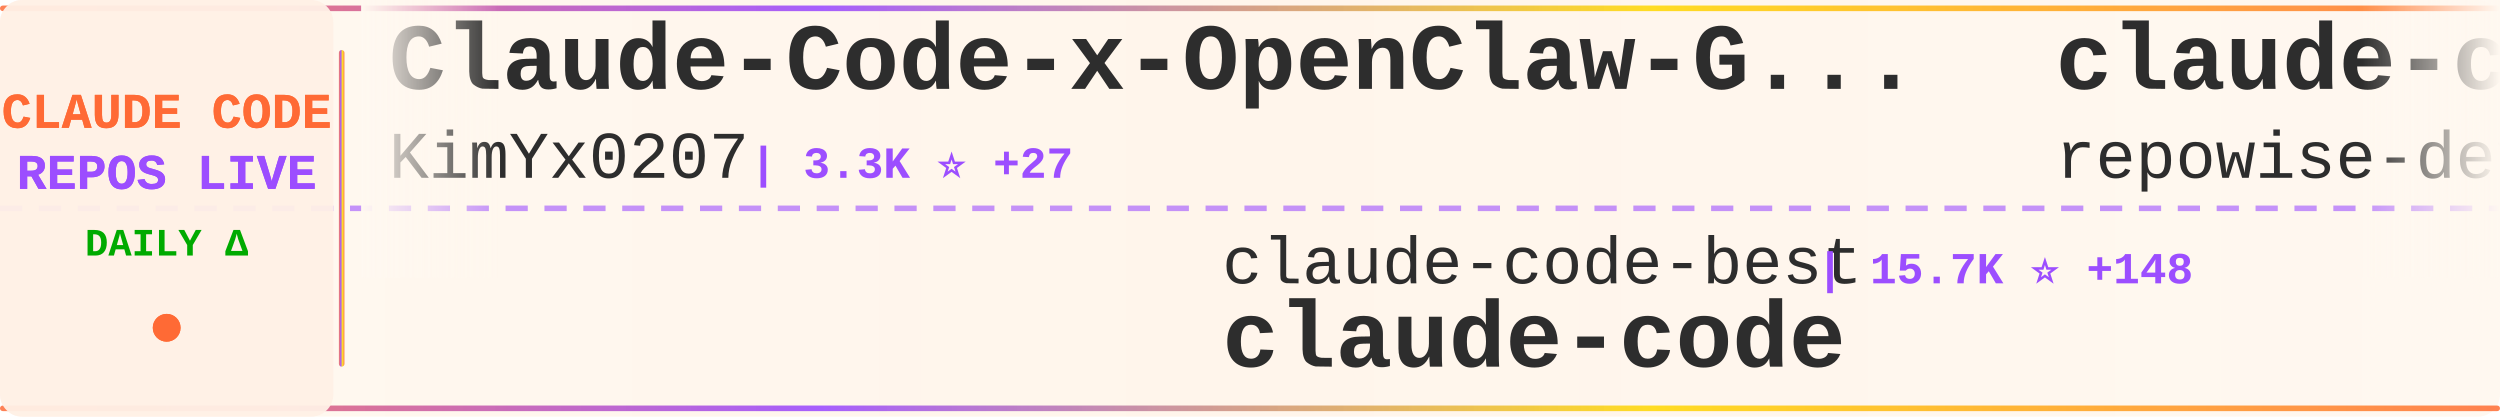
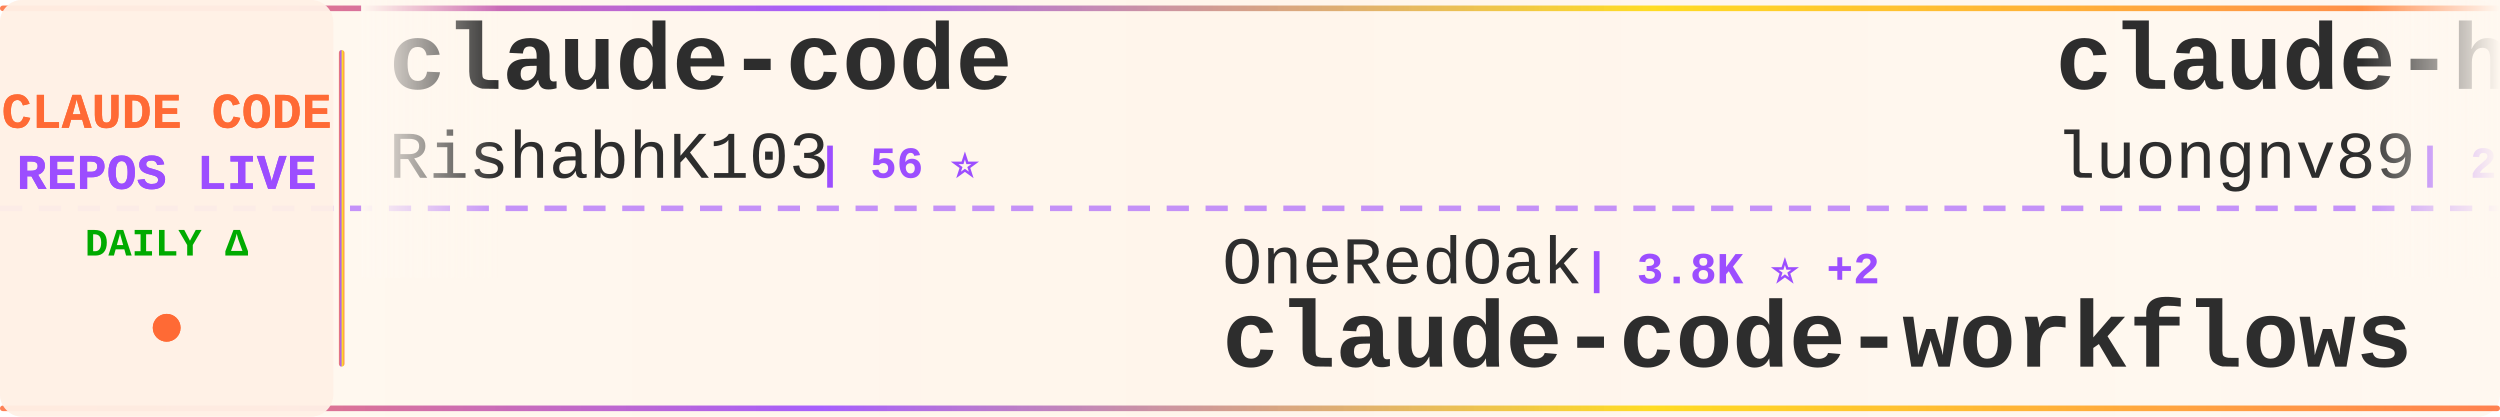
<svg xmlns="http://www.w3.org/2000/svg" width="900" height="150">
  <defs>
    <linearGradient id="tickerBg" x1="0%" y1="0%" x2="100%" y2="0%">
      <stop offset="0%" style="stop-color:#fff8f0;stop-opacity:0.98" />
      <stop offset="50%" style="stop-color:#fff5eb;stop-opacity:1" />
      <stop offset="100%" style="stop-color:#fff8f0;stop-opacity:0.98" />
    </linearGradient>
    <linearGradient id="borderGrad" x1="0%" y1="0%" x2="100%" y2="0%">
      <stop offset="0%" style="stop-color:#FF6B35;stop-opacity:0.85">
        <animate attributeName="stop-opacity" values="0.85;1;0.85" dur="2s" repeatCount="indefinite" />
      </stop>
      <stop offset="33%" style="stop-color:#9C4EFF;stop-opacity:0.9">
        <animate attributeName="stop-opacity" values="0.9;1;0.9" dur="2.2s" repeatCount="indefinite" />
      </stop>
      <stop offset="66%" style="stop-color:#FFD700;stop-opacity:0.85">
        <animate attributeName="stop-opacity" values="0.85;1;0.85" dur="1.8s" repeatCount="indefinite" />
      </stop>
      <stop offset="100%" style="stop-color:#FF6B35;stop-opacity:0.85">
        <animate attributeName="stop-opacity" values="0.85;1;0.85" dur="2s" repeatCount="indefinite" />
      </stop>
    </linearGradient>
    <filter id="textGlow">
      <feGaussianBlur stdDeviation="0.15" result="coloredBlur" />
      <feMerge>
        <feMergeNode in="coloredBlur" />
        <feMergeNode in="SourceGraphic" />
      </feMerge>
    </filter>
    <filter id="metricGlow">
      <feGaussianBlur stdDeviation="0.2" result="coloredBlur" />
      <feMerge>
        <feMergeNode in="coloredBlur" />
        <feMergeNode in="SourceGraphic" />
      </feMerge>
    </filter>
    <linearGradient id="leftFade" x1="0%" y1="0%" x2="100%" y2="0%">
      <stop offset="0%" style="stop-color:#fff8f0;stop-opacity:1" />
      <stop offset="100%" style="stop-color:#fff8f0;stop-opacity:0" />
    </linearGradient>
    <linearGradient id="rightFade" x1="0%" y1="0%" x2="100%" y2="0%">
      <stop offset="0%" style="stop-color:#fff8f0;stop-opacity:0" />
      <stop offset="100%" style="stop-color:#fff8f0;stop-opacity:1" />
    </linearGradient>
  </defs>
  <rect width="900" height="150" fill="url(#tickerBg)" rx="8" />
  <rect x="0" y="2" width="900" height="2" fill="url(#borderGrad)" rx="1" />
  <rect x="0" y="146" width="900" height="2" fill="url(#borderGrad)" rx="1" />
  <line x1="0" y1="75" x2="900" y2="75" stroke="#9C4EFF" stroke-width="2" stroke-dasharray="8 6" opacity="0.6" />
  <rect x="0" y="0" width="120" height="150" fill="#fff0e6" opacity="0.95" rx="8" />
  <text x="60" y="46" font-family="'Courier New', monospace" font-size="18" font-weight="bold" fill="#FF6B35" text-anchor="middle" filter="url(#textGlow)">
    CLAUDE CODE
  </text>
  <text x="60" y="68" font-family="'Courier New', monospace" font-size="18" font-weight="bold" fill="#9C4EFF" text-anchor="middle" filter="url(#textGlow)">
    REPOS LIVE
  </text>
  <text x="60" y="92" font-family="'Courier New', monospace" font-size="14" font-weight="bold" fill="#00aa00" text-anchor="middle">
    DAILY Δ
  </text>
  <circle cx="60" cy="118" r="5" fill="#FF6B35" filter="url(#metricGlow)">
    <animate attributeName="r" values="4;6;4" dur="1.5s" repeatCount="indefinite" />
    <animate attributeName="opacity" values="0.6;1;0.6" dur="1.5s" repeatCount="indefinite" />
  </circle>
  <rect x="122" y="18" width="2" height="114" fill="url(#borderGrad)" rx="1" />
  <clipPath id="tickerClip">
    <rect x="130" y="0" width="770" height="150" />
  </clipPath>
  <g clip-path="url(#tickerClip)">
    <g id="tickerItems">
      <animateTransform attributeName="transform" attributeType="XML" type="translate" from="0 0" to="-3000 0" dur="54s" repeatCount="indefinite" />
      <g transform="translate(0, 0)">
-         <text x="140" y="32" font-family="'Courier New', monospace" font-size="34" font-weight="bold" fill="#2d2d2d">Claude-Code-x-OpenClaw-G...</text>
-         <text x="140" y="64" font-family="'Courier New', monospace" font-size="24" font-weight="normal" fill="#2d2d2d" opacity="1.0">KimYx0207</text>
-         <text x="270" y="64" font-family="'Courier New', monospace" font-size="16" font-weight="bold" fill="#9C4EFF"> | 3.3K ⭐ +27</text>
+         <text x="140" y="32" font-family="'Courier New', monospace" font-size="34" font-weight="bold" fill="#2d2d2d">claude-code</text>
+         <text x="140" y="64" font-family="'Courier New', monospace" font-size="24" font-weight="normal" fill="#2d2d2d" opacity="1.0">RishabhK103</text>
+         <text x="294" y="64" font-family="'Courier New', monospace" font-size="16" font-weight="bold" fill="#9C4EFF"> | 56 ⭐</text>
      </g>
      <g transform="translate(300, 0)">
-         <text x="140" y="102" font-family="'Courier New', monospace" font-size="24" font-weight="normal" fill="#2d2d2d" opacity="1.0">claude-code-best</text>
-         <text x="354" y="102" font-family="'Courier New', monospace" font-size="16" font-weight="bold" fill="#9C4EFF"> | 15.7K ⭐ +148</text>
-         <text x="140" y="132" font-family="'Courier New', monospace" font-size="34" font-weight="bold" fill="#2d2d2d">claude-code</text>
+         <text x="140" y="102" font-family="'Courier New', monospace" font-size="24" font-weight="normal" fill="#2d2d2d" opacity="1.0">OneRedOak</text>
+         <text x="270" y="102" font-family="'Courier New', monospace" font-size="16" font-weight="bold" fill="#9C4EFF"> | 3.8K ⭐ +2</text>
+         <text x="140" y="132" font-family="'Courier New', monospace" font-size="34" font-weight="bold" fill="#2d2d2d">claude-code-workflows</text>
      </g>
      <g transform="translate(600, 0)">
-         <text x="140" y="32" font-family="'Courier New', monospace" font-size="34" font-weight="bold" fill="#2d2d2d">claude-code-prompts</text>
-         <text x="140" y="64" font-family="'Courier New', monospace" font-size="24" font-weight="normal" fill="#2d2d2d" opacity="1.0">repowise-dev</text>
-         <text x="306" y="64" font-family="'Courier New', monospace" font-size="16" font-weight="bold" fill="#9C4EFF"> | 934 ⭐ +10</text>
+         <text x="140" y="32" font-family="'Courier New', monospace" font-size="34" font-weight="bold" fill="#2d2d2d">claude-howto</text>
+         <text x="140" y="64" font-family="'Courier New', monospace" font-size="24" font-weight="normal" fill="#2d2d2d" opacity="1.0">luongnv89</text>
+         <text x="270" y="64" font-family="'Courier New', monospace" font-size="16" font-weight="bold" fill="#9C4EFF"> | 26.3K ⭐ +374</text>
      </g>
      <g transform="translate(900, 0)">
-         <text x="140" y="102" font-family="'Courier New', monospace" font-size="24" font-weight="normal" fill="#2d2d2d" opacity="1.0">pedrohcgs</text>
-         <text x="270" y="102" font-family="'Courier New', monospace" font-size="16" font-weight="bold" fill="#9C4EFF"> | 913 ⭐ +7</text>
-         <text x="140" y="132" font-family="'Courier New', monospace" font-size="34" font-weight="bold" fill="#2d2d2d">claude-code-my-workflow</text>
-       </g>
-       <g transform="translate(1200, 0)">
-         <text x="140" y="32" font-family="'Courier New', monospace" font-size="34" font-weight="bold" fill="#2d2d2d">claude-code</text>
-         <text x="140" y="64" font-family="'Courier New', monospace" font-size="24" font-weight="normal" fill="#2d2d2d" opacity="1.0">freestylefly</text>
-         <text x="306" y="64" font-family="'Courier New', monospace" font-size="16" font-weight="bold" fill="#9C4EFF"> | 120 ⭐</text>
-       </g>
-       <g transform="translate(1500, 0)">
-         <text x="140" y="102" font-family="'Courier New', monospace" font-size="24" font-weight="normal" fill="#2d2d2d" opacity="1.0">hangsman</text>
-         <text x="258" y="102" font-family="'Courier New', monospace" font-size="16" font-weight="bold" fill="#9C4EFF"> | 752 ⭐ +1</text>
-         <text x="140" y="132" font-family="'Courier New', monospace" font-size="34" font-weight="bold" fill="#2d2d2d">claude-code-source</text>
-       </g>
-       <g transform="translate(1800, 0)">
-         <text x="140" y="32" font-family="'Courier New', monospace" font-size="34" font-weight="bold" fill="#2d2d2d">claude-code-guide</text>
-         <text x="140" y="64" font-family="'Courier New', monospace" font-size="24" font-weight="normal" fill="#2d2d2d" opacity="1.0">Cranot</text>
-         <text x="234" y="64" font-family="'Courier New', monospace" font-size="16" font-weight="bold" fill="#9C4EFF"> | 2.6K ⭐ +4</text>
-       </g>
-       <g transform="translate(2100, 0)">
        <text x="140" y="102" font-family="'Courier New', monospace" font-size="24" font-weight="normal" fill="#2d2d2d" opacity="1.0">huangserva</text>
        <text x="282" y="102" font-family="'Courier New', monospace" font-size="16" font-weight="bold" fill="#9C4EFF"> | 551 ⭐</text>
        <text x="140" y="132" font-family="'Courier New', monospace" font-size="34" font-weight="bold" fill="#2d2d2d">claude-code-cli</text>
      </g>
+       <g transform="translate(1200, 0)">
+         <text x="140" y="32" font-family="'Courier New', monospace" font-size="34" font-weight="bold" fill="#2d2d2d">free-claude-code</text>
+         <text x="140" y="64" font-family="'Courier New', monospace" font-size="24" font-weight="normal" fill="#2d2d2d" opacity="1.0">Alishahryar1</text>
+         <text x="306" y="64" font-family="'Courier New', monospace" font-size="16" font-weight="bold" fill="#9C4EFF"> | 1.9K ⭐ +18</text>
+       </g>
+       <g transform="translate(1500, 0)">
+         <text x="140" y="102" font-family="'Courier New', monospace" font-size="24" font-weight="normal" fill="#2d2d2d" opacity="1.0">oboard</text>
+         <text x="234" y="102" font-family="'Courier New', monospace" font-size="16" font-weight="bold" fill="#9C4EFF"> | 3.0K ⭐ +19</text>
+         <text x="140" y="132" font-family="'Courier New', monospace" font-size="34" font-weight="bold" fill="#2d2d2d">claude-code-rev</text>
+       </g>
+       <g transform="translate(1800, 0)">
+         <text x="140" y="32" font-family="'Courier New', monospace" font-size="34" font-weight="bold" fill="#2d2d2d">claude-code-proxy</text>
+         <text x="140" y="64" font-family="'Courier New', monospace" font-size="24" font-weight="normal" fill="#2d2d2d" opacity="1.0">1rgs</text>
+         <text x="210" y="64" font-family="'Courier New', monospace" font-size="16" font-weight="bold" fill="#9C4EFF"> | 3.4K ⭐ +5</text>
+       </g>
+       <g transform="translate(2100, 0)">
+         <text x="140" y="102" font-family="'Courier New', monospace" font-size="24" font-weight="normal" fill="#2d2d2d" opacity="1.0">Hyper66666</text>
+         <text x="282" y="102" font-family="'Courier New', monospace" font-size="16" font-weight="bold" fill="#9C4EFF"> | 206 ⭐</text>
+         <text x="140" y="132" font-family="'Courier New', monospace" font-size="34" font-weight="bold" fill="#2d2d2d">claude-code-sourcemap</text>
+       </g>
      <g transform="translate(2400, 0)">
-         <text x="140" y="32" font-family="'Courier New', monospace" font-size="34" font-weight="bold" fill="#2d2d2d">claude-code-security-rev...</text>
-         <text x="140" y="64" font-family="'Courier New', monospace" font-size="24" font-weight="normal" fill="#2d2d2d" opacity="1.0">anthropics</text>
-         <text x="282" y="64" font-family="'Courier New', monospace" font-size="16" font-weight="bold" fill="#9C4EFF"> | 4.2K ⭐ +21</text>
+         <text x="140" y="32" font-family="'Courier New', monospace" font-size="34" font-weight="bold" fill="#2d2d2d">claude-code-showcase</text>
+         <text x="140" y="64" font-family="'Courier New', monospace" font-size="24" font-weight="normal" fill="#2d2d2d" opacity="1.0">ChrisWiles</text>
+         <text x="282" y="64" font-family="'Courier New', monospace" font-size="16" font-weight="bold" fill="#9C4EFF"> | 5.8K ⭐ +4</text>
      </g>
      <g transform="translate(2700, 0)">
-         <text x="140" y="102" font-family="'Courier New', monospace" font-size="24" font-weight="normal" fill="#2d2d2d" opacity="1.0">oboard</text>
-         <text x="234" y="102" font-family="'Courier New', monospace" font-size="16" font-weight="bold" fill="#9C4EFF"> | 2.9K ⭐ +19</text>
-         <text x="140" y="132" font-family="'Courier New', monospace" font-size="34" font-weight="bold" fill="#2d2d2d">claude-code-rev</text>
+         <text x="140" y="102" font-family="'Courier New', monospace" font-size="24" font-weight="normal" fill="#2d2d2d" opacity="1.0">Pimzino</text>
+         <text x="246" y="102" font-family="'Courier New', monospace" font-size="16" font-weight="bold" fill="#9C4EFF"> | 3.6K ⭐ +6</text>
+         <text x="140" y="132" font-family="'Courier New', monospace" font-size="34" font-weight="bold" fill="#2d2d2d">claude-code-spec-workflo...</text>
      </g>
      <g transform="translate(3000, 0)">
-         <text x="140" y="32" font-family="'Courier New', monospace" font-size="34" font-weight="bold" fill="#2d2d2d">Claude-Code-x-OpenClaw-G...</text>
-         <text x="140" y="64" font-family="'Courier New', monospace" font-size="24" font-weight="normal" fill="#2d2d2d" opacity="1.0">KimYx0207</text>
-         <text x="270" y="64" font-family="'Courier New', monospace" font-size="16" font-weight="bold" fill="#9C4EFF"> | 3.3K ⭐ +27</text>
+         <text x="140" y="32" font-family="'Courier New', monospace" font-size="34" font-weight="bold" fill="#2d2d2d">claude-code</text>
+         <text x="140" y="64" font-family="'Courier New', monospace" font-size="24" font-weight="normal" fill="#2d2d2d" opacity="1.0">RishabhK103</text>
+         <text x="294" y="64" font-family="'Courier New', monospace" font-size="16" font-weight="bold" fill="#9C4EFF"> | 56 ⭐</text>
      </g>
      <g transform="translate(3300, 0)">
-         <text x="140" y="102" font-family="'Courier New', monospace" font-size="24" font-weight="normal" fill="#2d2d2d" opacity="1.0">claude-code-best</text>
-         <text x="354" y="102" font-family="'Courier New', monospace" font-size="16" font-weight="bold" fill="#9C4EFF"> | 15.7K ⭐ +148</text>
-         <text x="140" y="132" font-family="'Courier New', monospace" font-size="34" font-weight="bold" fill="#2d2d2d">claude-code</text>
+         <text x="140" y="102" font-family="'Courier New', monospace" font-size="24" font-weight="normal" fill="#2d2d2d" opacity="1.0">OneRedOak</text>
+         <text x="270" y="102" font-family="'Courier New', monospace" font-size="16" font-weight="bold" fill="#9C4EFF"> | 3.8K ⭐ +2</text>
+         <text x="140" y="132" font-family="'Courier New', monospace" font-size="34" font-weight="bold" fill="#2d2d2d">claude-code-workflows</text>
      </g>
      <g transform="translate(3600, 0)">
-         <text x="140" y="32" font-family="'Courier New', monospace" font-size="34" font-weight="bold" fill="#2d2d2d">claude-code-prompts</text>
-         <text x="140" y="64" font-family="'Courier New', monospace" font-size="24" font-weight="normal" fill="#2d2d2d" opacity="1.0">repowise-dev</text>
-         <text x="306" y="64" font-family="'Courier New', monospace" font-size="16" font-weight="bold" fill="#9C4EFF"> | 934 ⭐ +10</text>
+         <text x="140" y="32" font-family="'Courier New', monospace" font-size="34" font-weight="bold" fill="#2d2d2d">claude-howto</text>
+         <text x="140" y="64" font-family="'Courier New', monospace" font-size="24" font-weight="normal" fill="#2d2d2d" opacity="1.0">luongnv89</text>
+         <text x="270" y="64" font-family="'Courier New', monospace" font-size="16" font-weight="bold" fill="#9C4EFF"> | 26.3K ⭐ +374</text>
      </g>
      <g transform="translate(3900, 0)">
-         <text x="140" y="102" font-family="'Courier New', monospace" font-size="24" font-weight="normal" fill="#2d2d2d" opacity="1.0">pedrohcgs</text>
-         <text x="270" y="102" font-family="'Courier New', monospace" font-size="16" font-weight="bold" fill="#9C4EFF"> | 913 ⭐ +7</text>
-         <text x="140" y="132" font-family="'Courier New', monospace" font-size="34" font-weight="bold" fill="#2d2d2d">claude-code-my-workflow</text>
+         <text x="140" y="102" font-family="'Courier New', monospace" font-size="24" font-weight="normal" fill="#2d2d2d" opacity="1.0">huangserva</text>
+         <text x="282" y="102" font-family="'Courier New', monospace" font-size="16" font-weight="bold" fill="#9C4EFF"> | 551 ⭐</text>
+         <text x="140" y="132" font-family="'Courier New', monospace" font-size="34" font-weight="bold" fill="#2d2d2d">claude-code-cli</text>
      </g>
    </g>
  </g>
  <rect x="130" y="0" width="50" height="100" fill="url(#leftFade)" />
  <rect x="850" y="0" width="50" height="100" fill="url(#rightFade)" />
</svg>
